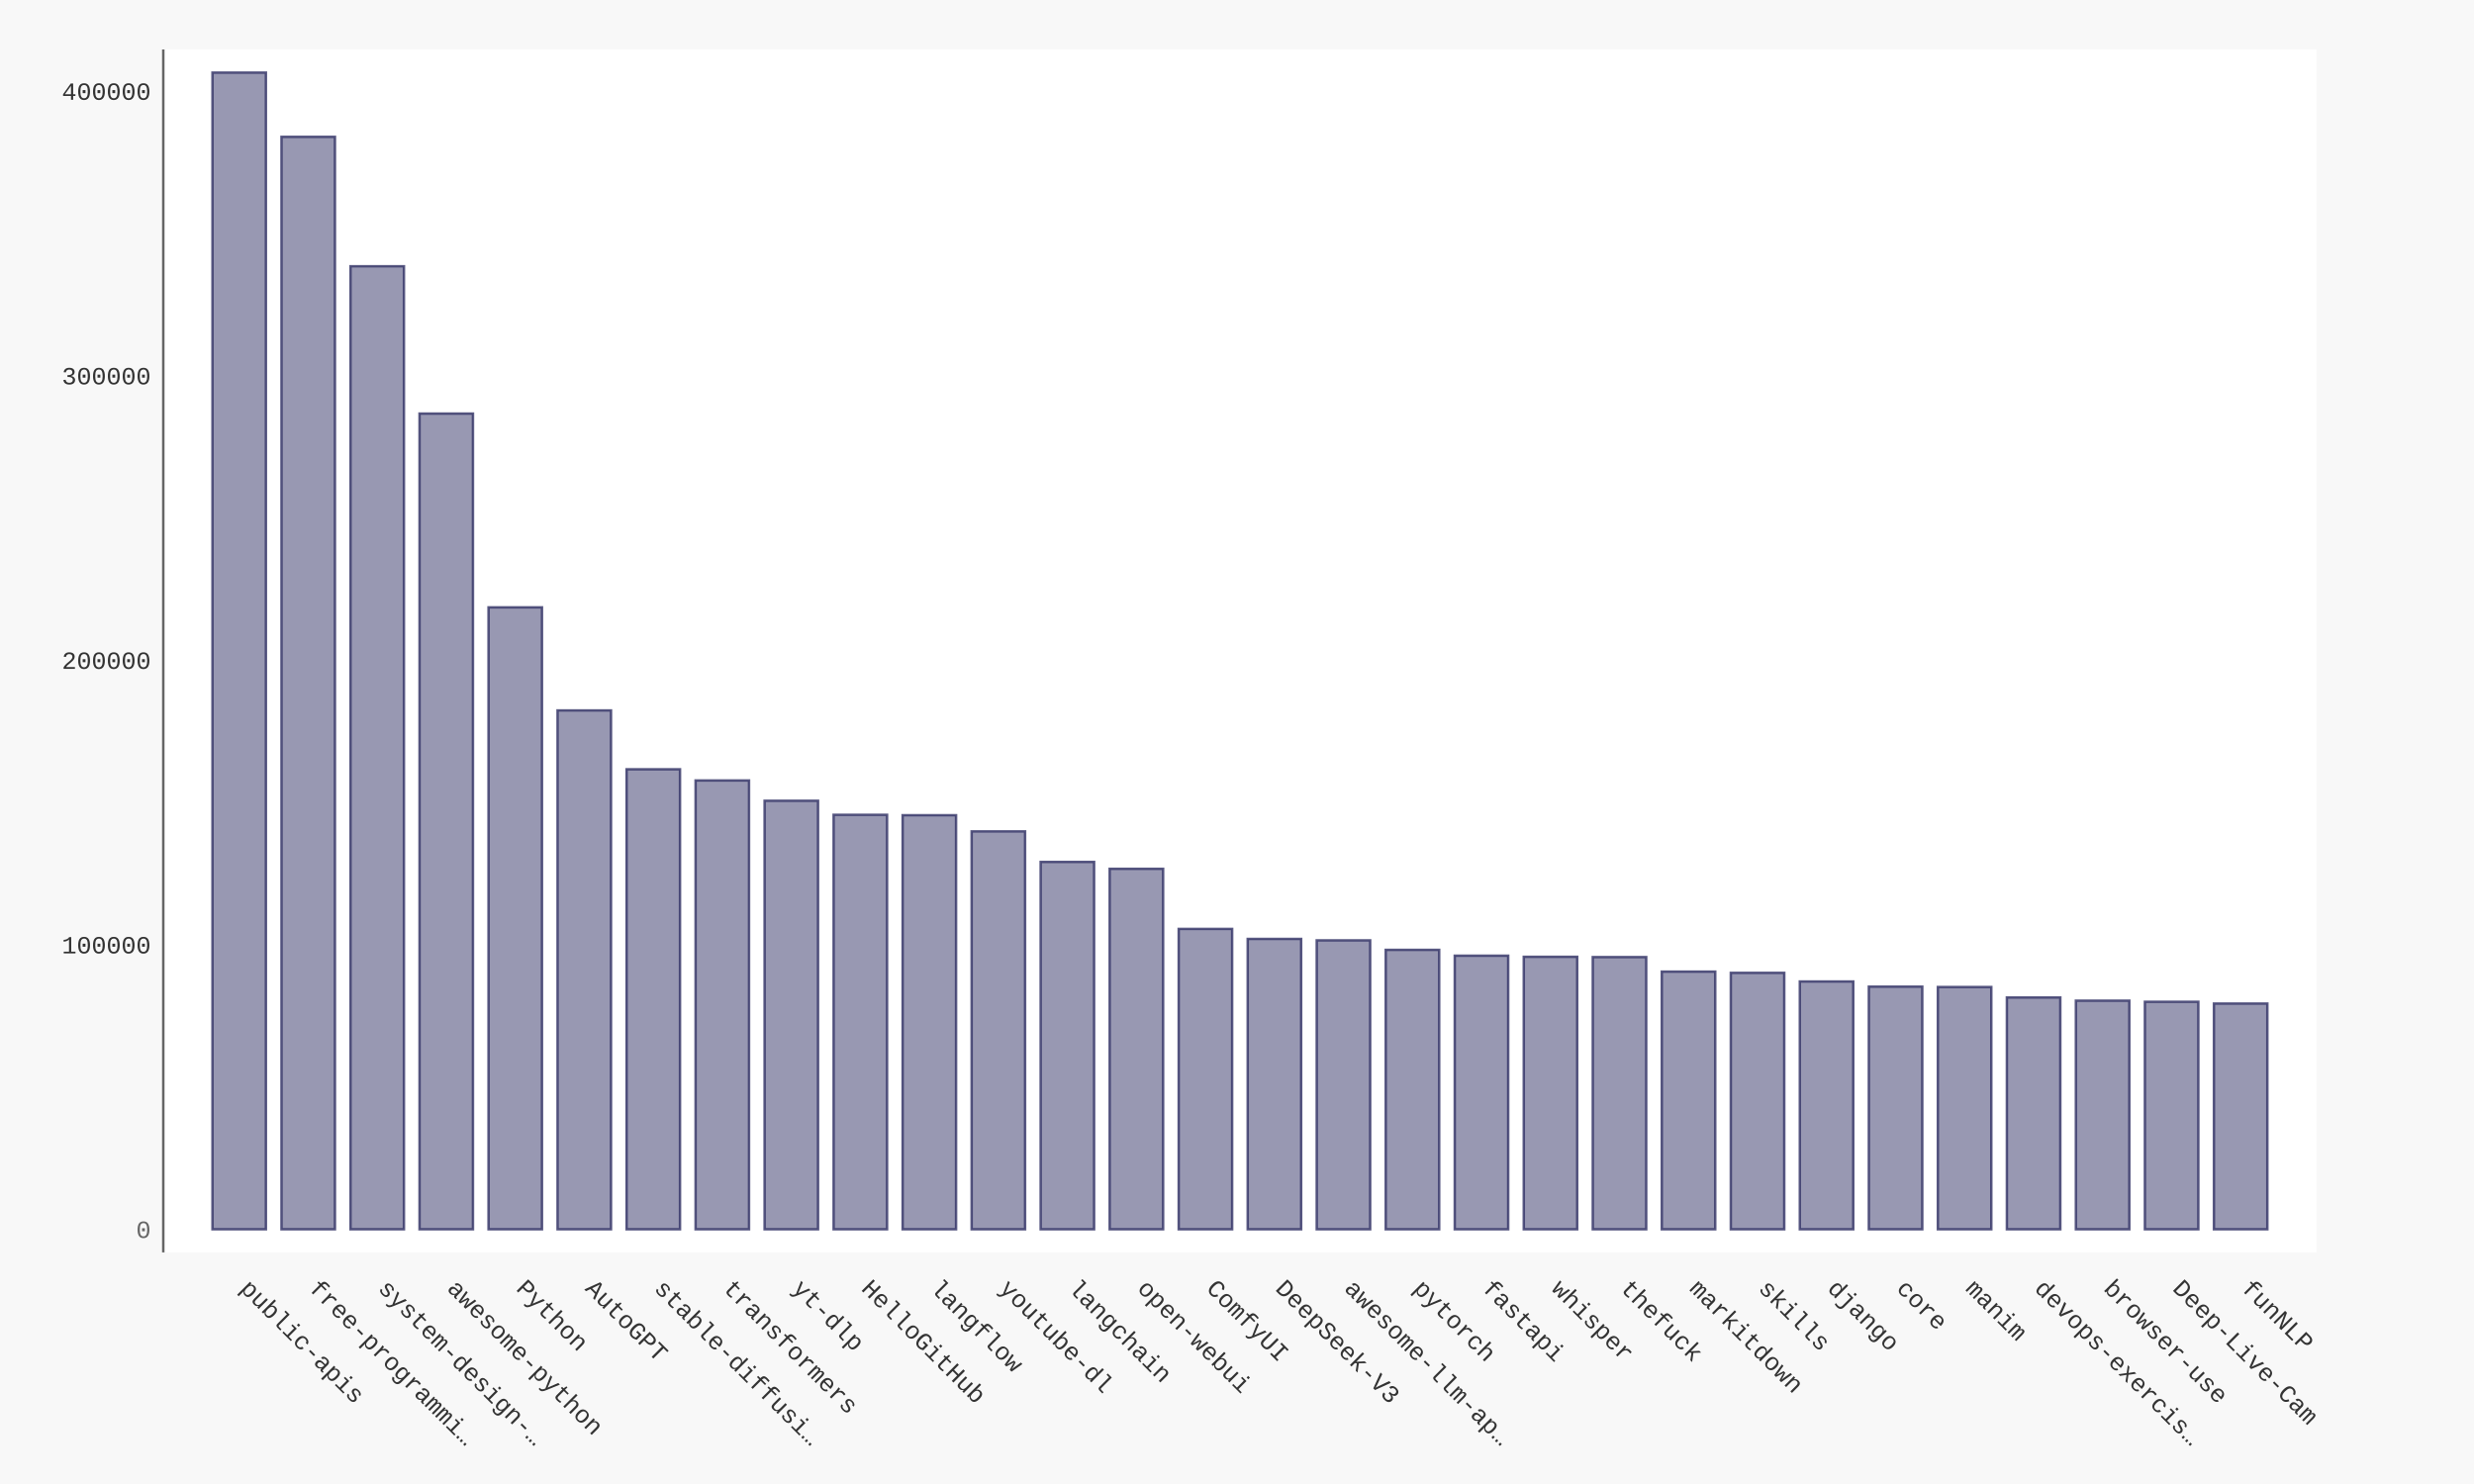
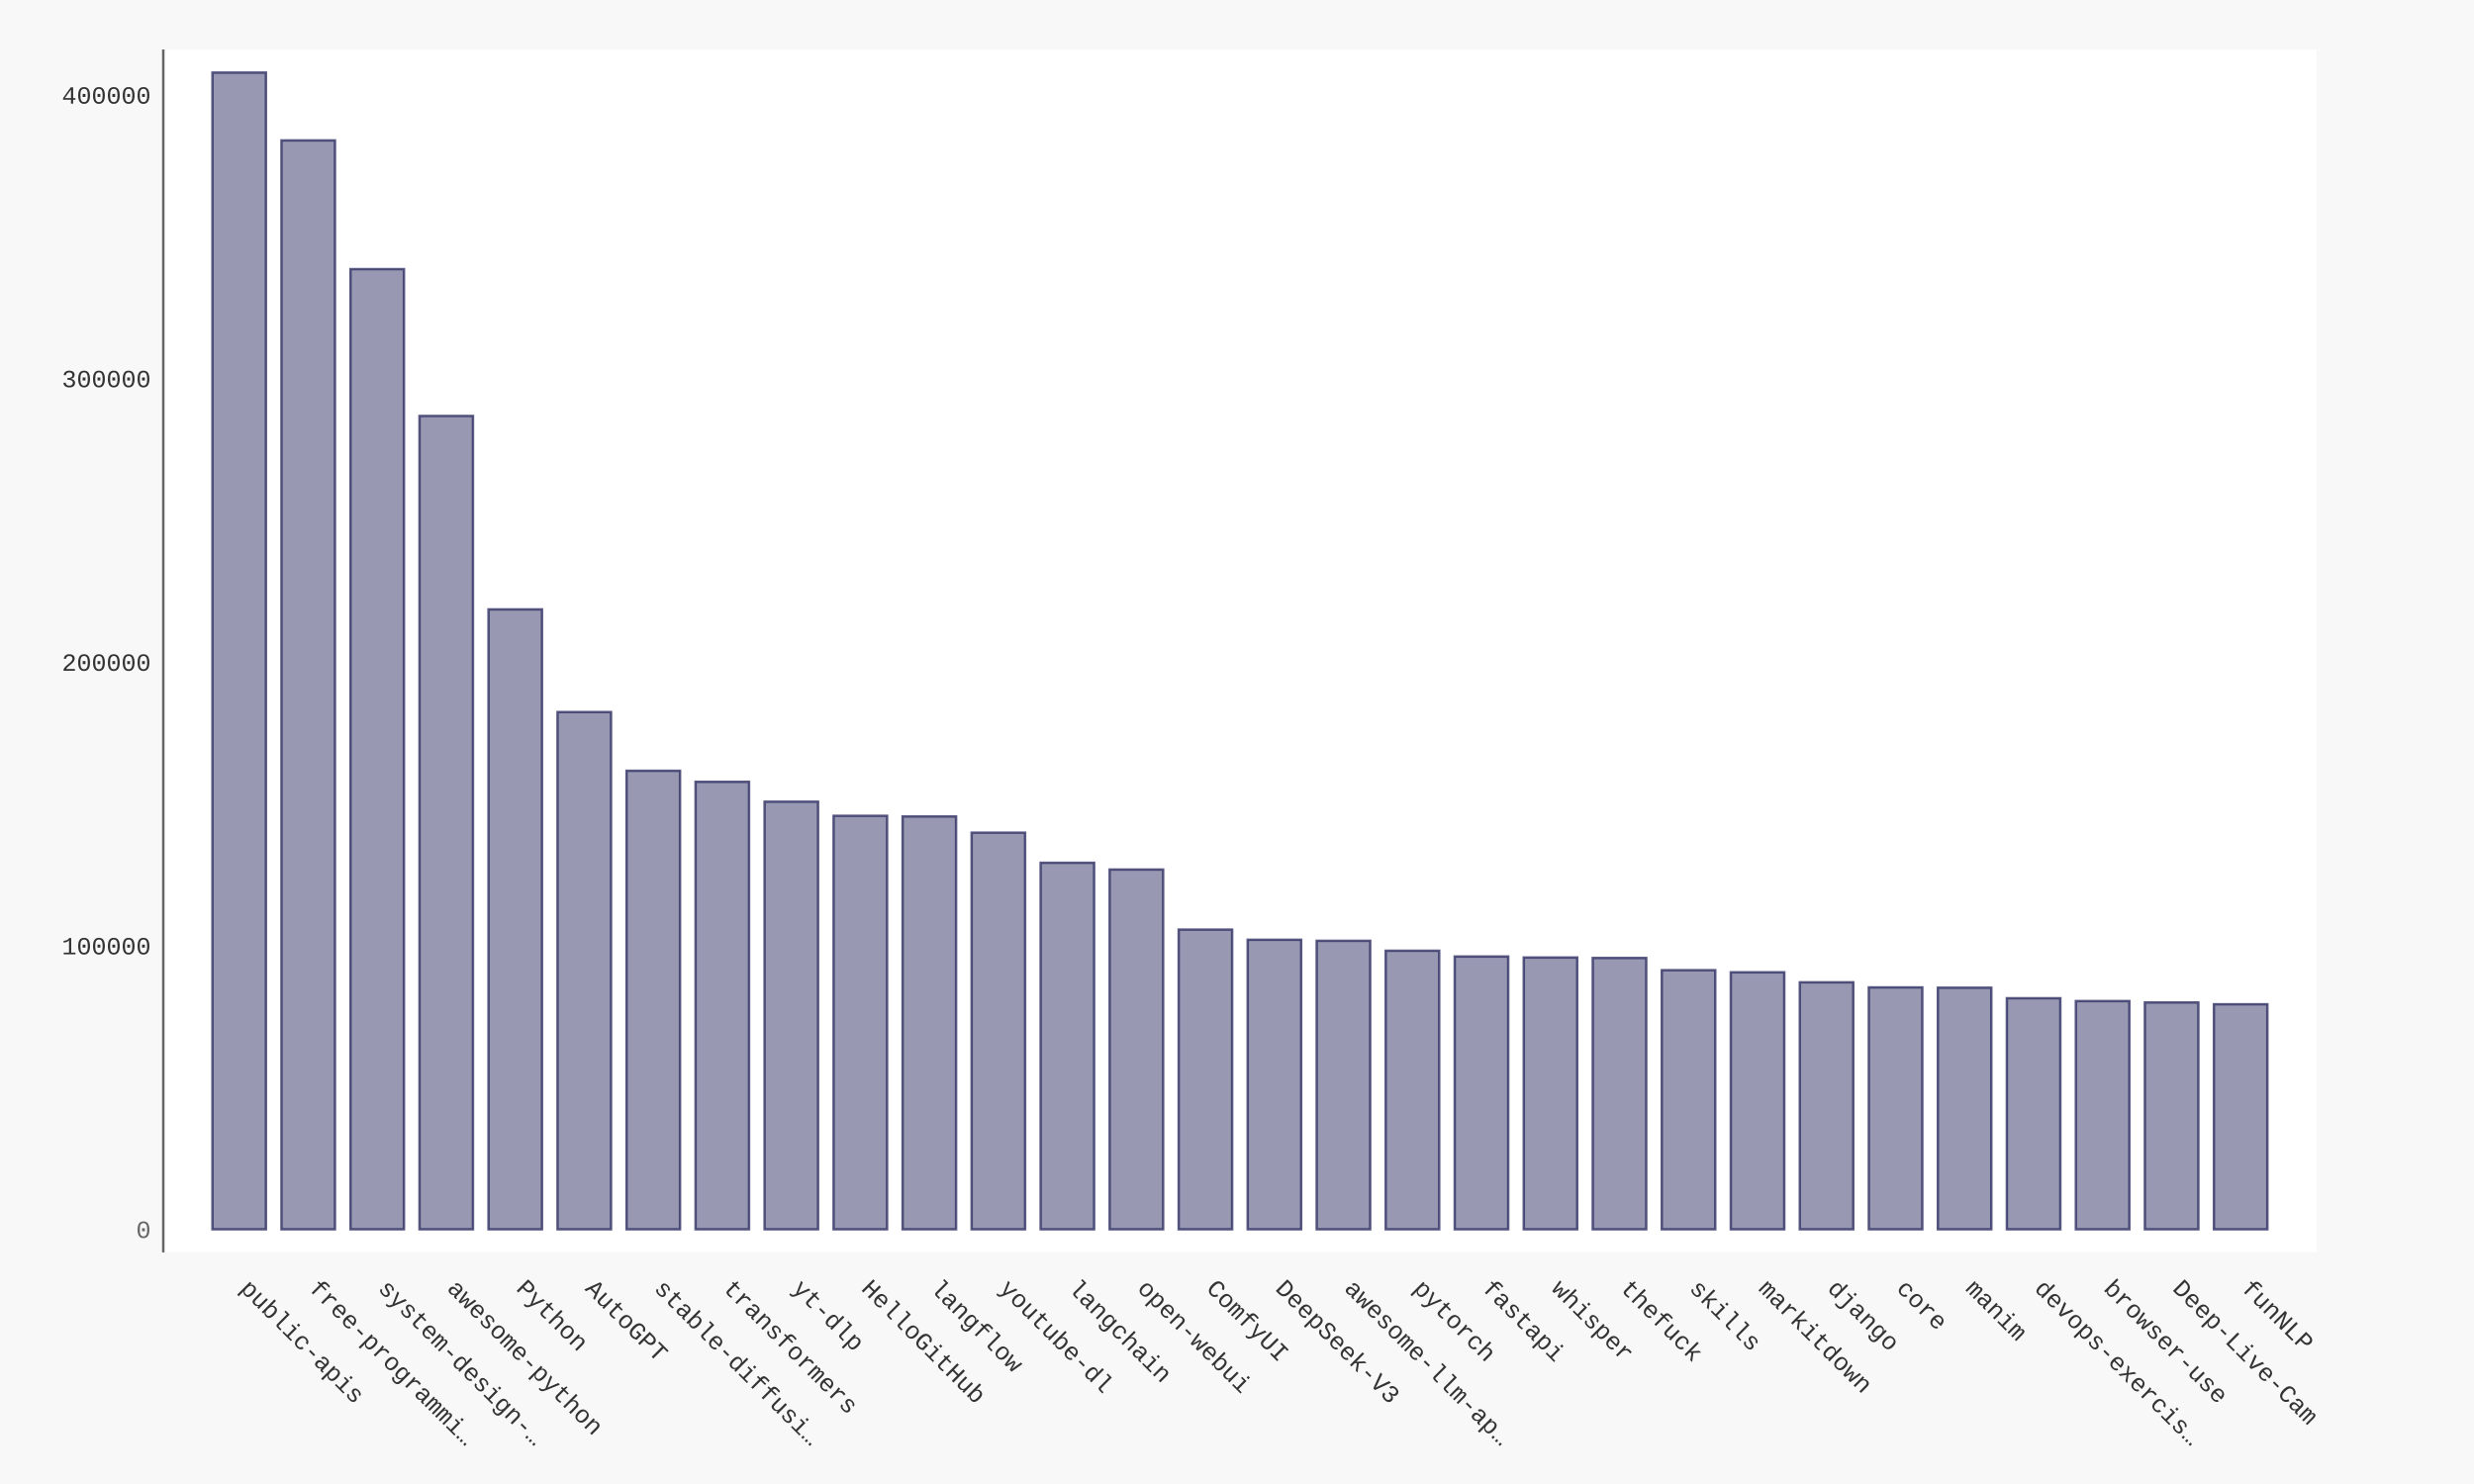
- <svg xmlns="http://www.w3.org/2000/svg" xmlns:xlink="http://www.w3.org/1999/xlink" id="chart-458cb5fb-bf6a-44ff-abe6-5a3aa7eb31a3" class="pygal-chart" viewBox="0 0 1000 600">
+ <svg xmlns="http://www.w3.org/2000/svg" xmlns:xlink="http://www.w3.org/1999/xlink" id="chart-387df68b-56ba-464e-b4e4-73420a3c04f0" class="pygal-chart" viewBox="0 0 1000 600">
  <defs>
-     <style type="text/css">#chart-458cb5fb-bf6a-44ff-abe6-5a3aa7eb31a3{-webkit-user-select:none;-webkit-font-smoothing:antialiased;font-family:Consolas,"Liberation Mono",Menlo,Courier,monospace}#chart-458cb5fb-bf6a-44ff-abe6-5a3aa7eb31a3 .title{font-family:Consolas,"Liberation Mono",Menlo,Courier,monospace;font-size:16px}#chart-458cb5fb-bf6a-44ff-abe6-5a3aa7eb31a3 .legends .legend text{font-family:Consolas,"Liberation Mono",Menlo,Courier,monospace;font-size:14px}#chart-458cb5fb-bf6a-44ff-abe6-5a3aa7eb31a3 .axis text{font-family:Consolas,"Liberation Mono",Menlo,Courier,monospace;font-size:10px}#chart-458cb5fb-bf6a-44ff-abe6-5a3aa7eb31a3 .axis text.major{font-family:Consolas,"Liberation Mono",Menlo,Courier,monospace;font-size:10px}#chart-458cb5fb-bf6a-44ff-abe6-5a3aa7eb31a3 .text-overlay text.value{font-family:Consolas,"Liberation Mono",Menlo,Courier,monospace;font-size:16px}#chart-458cb5fb-bf6a-44ff-abe6-5a3aa7eb31a3 .text-overlay text.label{font-family:Consolas,"Liberation Mono",Menlo,Courier,monospace;font-size:10px}#chart-458cb5fb-bf6a-44ff-abe6-5a3aa7eb31a3 .tooltip{font-family:Consolas,"Liberation Mono",Menlo,Courier,monospace;font-size:14px}#chart-458cb5fb-bf6a-44ff-abe6-5a3aa7eb31a3 text.no_data{font-family:Consolas,"Liberation Mono",Menlo,Courier,monospace;font-size:64px}
- #chart-458cb5fb-bf6a-44ff-abe6-5a3aa7eb31a3{background-color:#f8f8f8}#chart-458cb5fb-bf6a-44ff-abe6-5a3aa7eb31a3 path,#chart-458cb5fb-bf6a-44ff-abe6-5a3aa7eb31a3 line,#chart-458cb5fb-bf6a-44ff-abe6-5a3aa7eb31a3 rect,#chart-458cb5fb-bf6a-44ff-abe6-5a3aa7eb31a3 circle{-webkit-transition:250ms ease-in;-moz-transition:250ms ease-in;transition:250ms ease-in}#chart-458cb5fb-bf6a-44ff-abe6-5a3aa7eb31a3 .graph &gt; .background{fill:#f8f8f8}#chart-458cb5fb-bf6a-44ff-abe6-5a3aa7eb31a3 .plot &gt; .background{fill:#ffffff}#chart-458cb5fb-bf6a-44ff-abe6-5a3aa7eb31a3 .graph{fill:#333}#chart-458cb5fb-bf6a-44ff-abe6-5a3aa7eb31a3 text.no_data{fill:#666}#chart-458cb5fb-bf6a-44ff-abe6-5a3aa7eb31a3 .title{fill:#666}#chart-458cb5fb-bf6a-44ff-abe6-5a3aa7eb31a3 .legends .legend text{fill:#333}#chart-458cb5fb-bf6a-44ff-abe6-5a3aa7eb31a3 .legends .legend:hover text{fill:#666}#chart-458cb5fb-bf6a-44ff-abe6-5a3aa7eb31a3 .axis .line{stroke:#666}#chart-458cb5fb-bf6a-44ff-abe6-5a3aa7eb31a3 .axis .guide.line{stroke:rgba(0,0,0,0.5)}#chart-458cb5fb-bf6a-44ff-abe6-5a3aa7eb31a3 .axis .major.line{stroke:#333}#chart-458cb5fb-bf6a-44ff-abe6-5a3aa7eb31a3 .axis text.major{fill:#666}#chart-458cb5fb-bf6a-44ff-abe6-5a3aa7eb31a3 .axis.y .guides:hover .guide.line,#chart-458cb5fb-bf6a-44ff-abe6-5a3aa7eb31a3 .line-graph .axis.x .guides:hover .guide.line,#chart-458cb5fb-bf6a-44ff-abe6-5a3aa7eb31a3 .stackedline-graph .axis.x .guides:hover .guide.line,#chart-458cb5fb-bf6a-44ff-abe6-5a3aa7eb31a3 .xy-graph .axis.x .guides:hover .guide.line{stroke:#666}#chart-458cb5fb-bf6a-44ff-abe6-5a3aa7eb31a3 .axis .guides:hover text{fill:#666}#chart-458cb5fb-bf6a-44ff-abe6-5a3aa7eb31a3 .reactive{fill-opacity:.5;stroke-opacity:.8;stroke-width:1}#chart-458cb5fb-bf6a-44ff-abe6-5a3aa7eb31a3 .ci{stroke:#333}#chart-458cb5fb-bf6a-44ff-abe6-5a3aa7eb31a3 .reactive.active,#chart-458cb5fb-bf6a-44ff-abe6-5a3aa7eb31a3 .active .reactive{fill-opacity:.9;stroke-opacity:.9;stroke-width:4}#chart-458cb5fb-bf6a-44ff-abe6-5a3aa7eb31a3 .ci .reactive.active{stroke-width:1.5}#chart-458cb5fb-bf6a-44ff-abe6-5a3aa7eb31a3 .series text{fill:#666}#chart-458cb5fb-bf6a-44ff-abe6-5a3aa7eb31a3 .tooltip rect{fill:#ffffff;stroke:#666;-webkit-transition:opacity 250ms ease-in;-moz-transition:opacity 250ms ease-in;transition:opacity 250ms ease-in}#chart-458cb5fb-bf6a-44ff-abe6-5a3aa7eb31a3 .tooltip .label{fill:#333}#chart-458cb5fb-bf6a-44ff-abe6-5a3aa7eb31a3 .tooltip .label{fill:#333}#chart-458cb5fb-bf6a-44ff-abe6-5a3aa7eb31a3 .tooltip .legend{font-size:.8em;fill:rgba(0,0,0,0.5)}#chart-458cb5fb-bf6a-44ff-abe6-5a3aa7eb31a3 .tooltip .x_label{font-size:.6em;fill:#666}#chart-458cb5fb-bf6a-44ff-abe6-5a3aa7eb31a3 .tooltip .xlink{font-size:.5em;text-decoration:underline}#chart-458cb5fb-bf6a-44ff-abe6-5a3aa7eb31a3 .tooltip .value{font-size:1.5em}#chart-458cb5fb-bf6a-44ff-abe6-5a3aa7eb31a3 .bound{font-size:.5em}#chart-458cb5fb-bf6a-44ff-abe6-5a3aa7eb31a3 .max-value{font-size:.75em;fill:rgba(0,0,0,0.5)}#chart-458cb5fb-bf6a-44ff-abe6-5a3aa7eb31a3 .map-element{fill:#ffffff;stroke:rgba(0,0,0,0.5) !important}#chart-458cb5fb-bf6a-44ff-abe6-5a3aa7eb31a3 .map-element .reactive{fill-opacity:inherit;stroke-opacity:inherit}#chart-458cb5fb-bf6a-44ff-abe6-5a3aa7eb31a3 .color-0,#chart-458cb5fb-bf6a-44ff-abe6-5a3aa7eb31a3 .color-0 a:visited{stroke:#333366;fill:#333366}#chart-458cb5fb-bf6a-44ff-abe6-5a3aa7eb31a3 .text-overlay .color-0 text{fill:black}
- #chart-458cb5fb-bf6a-44ff-abe6-5a3aa7eb31a3 text.no_data{text-anchor:middle}#chart-458cb5fb-bf6a-44ff-abe6-5a3aa7eb31a3 .guide.line{fill:none}#chart-458cb5fb-bf6a-44ff-abe6-5a3aa7eb31a3 .centered{text-anchor:middle}#chart-458cb5fb-bf6a-44ff-abe6-5a3aa7eb31a3 .title{text-anchor:middle}#chart-458cb5fb-bf6a-44ff-abe6-5a3aa7eb31a3 .legends .legend text{fill-opacity:1}#chart-458cb5fb-bf6a-44ff-abe6-5a3aa7eb31a3 .axis.x text{text-anchor:middle}#chart-458cb5fb-bf6a-44ff-abe6-5a3aa7eb31a3 .axis.x:not(.web) text[transform]{text-anchor:start}#chart-458cb5fb-bf6a-44ff-abe6-5a3aa7eb31a3 .axis.x:not(.web) text[transform].backwards{text-anchor:end}#chart-458cb5fb-bf6a-44ff-abe6-5a3aa7eb31a3 .axis.y text{text-anchor:end}#chart-458cb5fb-bf6a-44ff-abe6-5a3aa7eb31a3 .axis.y text[transform].backwards{text-anchor:start}#chart-458cb5fb-bf6a-44ff-abe6-5a3aa7eb31a3 .axis.y2 text{text-anchor:start}#chart-458cb5fb-bf6a-44ff-abe6-5a3aa7eb31a3 .axis.y2 text[transform].backwards{text-anchor:end}#chart-458cb5fb-bf6a-44ff-abe6-5a3aa7eb31a3 .axis .guide.line{stroke-dasharray:4,4;stroke:black}#chart-458cb5fb-bf6a-44ff-abe6-5a3aa7eb31a3 .axis .major.guide.line{stroke-dasharray:6,6;stroke:black}#chart-458cb5fb-bf6a-44ff-abe6-5a3aa7eb31a3 .horizontal .axis.y .guide.line,#chart-458cb5fb-bf6a-44ff-abe6-5a3aa7eb31a3 .horizontal .axis.y2 .guide.line,#chart-458cb5fb-bf6a-44ff-abe6-5a3aa7eb31a3 .vertical .axis.x .guide.line{opacity:0}#chart-458cb5fb-bf6a-44ff-abe6-5a3aa7eb31a3 .horizontal .axis.always_show .guide.line,#chart-458cb5fb-bf6a-44ff-abe6-5a3aa7eb31a3 .vertical .axis.always_show .guide.line{opacity:1 !important}#chart-458cb5fb-bf6a-44ff-abe6-5a3aa7eb31a3 .axis.y .guides:hover .guide.line,#chart-458cb5fb-bf6a-44ff-abe6-5a3aa7eb31a3 .axis.y2 .guides:hover .guide.line,#chart-458cb5fb-bf6a-44ff-abe6-5a3aa7eb31a3 .axis.x .guides:hover .guide.line{opacity:1}#chart-458cb5fb-bf6a-44ff-abe6-5a3aa7eb31a3 .axis .guides:hover text{opacity:1}#chart-458cb5fb-bf6a-44ff-abe6-5a3aa7eb31a3 .nofill{fill:none}#chart-458cb5fb-bf6a-44ff-abe6-5a3aa7eb31a3 .subtle-fill{fill-opacity:.2}#chart-458cb5fb-bf6a-44ff-abe6-5a3aa7eb31a3 .dot{stroke-width:1px;fill-opacity:1;stroke-opacity:1}#chart-458cb5fb-bf6a-44ff-abe6-5a3aa7eb31a3 .dot.active{stroke-width:5px}#chart-458cb5fb-bf6a-44ff-abe6-5a3aa7eb31a3 .dot.negative{fill:transparent}#chart-458cb5fb-bf6a-44ff-abe6-5a3aa7eb31a3 text,#chart-458cb5fb-bf6a-44ff-abe6-5a3aa7eb31a3 tspan{stroke:none !important}#chart-458cb5fb-bf6a-44ff-abe6-5a3aa7eb31a3 .series text.active{opacity:1}#chart-458cb5fb-bf6a-44ff-abe6-5a3aa7eb31a3 .tooltip rect{fill-opacity:.95;stroke-width:.5}#chart-458cb5fb-bf6a-44ff-abe6-5a3aa7eb31a3 .tooltip text{fill-opacity:1}#chart-458cb5fb-bf6a-44ff-abe6-5a3aa7eb31a3 .showable{visibility:hidden}#chart-458cb5fb-bf6a-44ff-abe6-5a3aa7eb31a3 .showable.shown{visibility:visible}#chart-458cb5fb-bf6a-44ff-abe6-5a3aa7eb31a3 .gauge-background{fill:rgba(229,229,229,1);stroke:none}#chart-458cb5fb-bf6a-44ff-abe6-5a3aa7eb31a3 .bg-lines{stroke:#f8f8f8;stroke-width:2px}</style>
+     <style type="text/css">#chart-387df68b-56ba-464e-b4e4-73420a3c04f0{-webkit-user-select:none;-webkit-font-smoothing:antialiased;font-family:Consolas,"Liberation Mono",Menlo,Courier,monospace}#chart-387df68b-56ba-464e-b4e4-73420a3c04f0 .title{font-family:Consolas,"Liberation Mono",Menlo,Courier,monospace;font-size:16px}#chart-387df68b-56ba-464e-b4e4-73420a3c04f0 .legends .legend text{font-family:Consolas,"Liberation Mono",Menlo,Courier,monospace;font-size:14px}#chart-387df68b-56ba-464e-b4e4-73420a3c04f0 .axis text{font-family:Consolas,"Liberation Mono",Menlo,Courier,monospace;font-size:10px}#chart-387df68b-56ba-464e-b4e4-73420a3c04f0 .axis text.major{font-family:Consolas,"Liberation Mono",Menlo,Courier,monospace;font-size:10px}#chart-387df68b-56ba-464e-b4e4-73420a3c04f0 .text-overlay text.value{font-family:Consolas,"Liberation Mono",Menlo,Courier,monospace;font-size:16px}#chart-387df68b-56ba-464e-b4e4-73420a3c04f0 .text-overlay text.label{font-family:Consolas,"Liberation Mono",Menlo,Courier,monospace;font-size:10px}#chart-387df68b-56ba-464e-b4e4-73420a3c04f0 .tooltip{font-family:Consolas,"Liberation Mono",Menlo,Courier,monospace;font-size:14px}#chart-387df68b-56ba-464e-b4e4-73420a3c04f0 text.no_data{font-family:Consolas,"Liberation Mono",Menlo,Courier,monospace;font-size:64px}
+ #chart-387df68b-56ba-464e-b4e4-73420a3c04f0{background-color:#f8f8f8}#chart-387df68b-56ba-464e-b4e4-73420a3c04f0 path,#chart-387df68b-56ba-464e-b4e4-73420a3c04f0 line,#chart-387df68b-56ba-464e-b4e4-73420a3c04f0 rect,#chart-387df68b-56ba-464e-b4e4-73420a3c04f0 circle{-webkit-transition:250ms ease-in;-moz-transition:250ms ease-in;transition:250ms ease-in}#chart-387df68b-56ba-464e-b4e4-73420a3c04f0 .graph &gt; .background{fill:#f8f8f8}#chart-387df68b-56ba-464e-b4e4-73420a3c04f0 .plot &gt; .background{fill:#ffffff}#chart-387df68b-56ba-464e-b4e4-73420a3c04f0 .graph{fill:#333}#chart-387df68b-56ba-464e-b4e4-73420a3c04f0 text.no_data{fill:#666}#chart-387df68b-56ba-464e-b4e4-73420a3c04f0 .title{fill:#666}#chart-387df68b-56ba-464e-b4e4-73420a3c04f0 .legends .legend text{fill:#333}#chart-387df68b-56ba-464e-b4e4-73420a3c04f0 .legends .legend:hover text{fill:#666}#chart-387df68b-56ba-464e-b4e4-73420a3c04f0 .axis .line{stroke:#666}#chart-387df68b-56ba-464e-b4e4-73420a3c04f0 .axis .guide.line{stroke:rgba(0,0,0,0.5)}#chart-387df68b-56ba-464e-b4e4-73420a3c04f0 .axis .major.line{stroke:#333}#chart-387df68b-56ba-464e-b4e4-73420a3c04f0 .axis text.major{fill:#666}#chart-387df68b-56ba-464e-b4e4-73420a3c04f0 .axis.y .guides:hover .guide.line,#chart-387df68b-56ba-464e-b4e4-73420a3c04f0 .line-graph .axis.x .guides:hover .guide.line,#chart-387df68b-56ba-464e-b4e4-73420a3c04f0 .stackedline-graph .axis.x .guides:hover .guide.line,#chart-387df68b-56ba-464e-b4e4-73420a3c04f0 .xy-graph .axis.x .guides:hover .guide.line{stroke:#666}#chart-387df68b-56ba-464e-b4e4-73420a3c04f0 .axis .guides:hover text{fill:#666}#chart-387df68b-56ba-464e-b4e4-73420a3c04f0 .reactive{fill-opacity:.5;stroke-opacity:.8;stroke-width:1}#chart-387df68b-56ba-464e-b4e4-73420a3c04f0 .ci{stroke:#333}#chart-387df68b-56ba-464e-b4e4-73420a3c04f0 .reactive.active,#chart-387df68b-56ba-464e-b4e4-73420a3c04f0 .active .reactive{fill-opacity:.9;stroke-opacity:.9;stroke-width:4}#chart-387df68b-56ba-464e-b4e4-73420a3c04f0 .ci .reactive.active{stroke-width:1.5}#chart-387df68b-56ba-464e-b4e4-73420a3c04f0 .series text{fill:#666}#chart-387df68b-56ba-464e-b4e4-73420a3c04f0 .tooltip rect{fill:#ffffff;stroke:#666;-webkit-transition:opacity 250ms ease-in;-moz-transition:opacity 250ms ease-in;transition:opacity 250ms ease-in}#chart-387df68b-56ba-464e-b4e4-73420a3c04f0 .tooltip .label{fill:#333}#chart-387df68b-56ba-464e-b4e4-73420a3c04f0 .tooltip .label{fill:#333}#chart-387df68b-56ba-464e-b4e4-73420a3c04f0 .tooltip .legend{font-size:.8em;fill:rgba(0,0,0,0.5)}#chart-387df68b-56ba-464e-b4e4-73420a3c04f0 .tooltip .x_label{font-size:.6em;fill:#666}#chart-387df68b-56ba-464e-b4e4-73420a3c04f0 .tooltip .xlink{font-size:.5em;text-decoration:underline}#chart-387df68b-56ba-464e-b4e4-73420a3c04f0 .tooltip .value{font-size:1.5em}#chart-387df68b-56ba-464e-b4e4-73420a3c04f0 .bound{font-size:.5em}#chart-387df68b-56ba-464e-b4e4-73420a3c04f0 .max-value{font-size:.75em;fill:rgba(0,0,0,0.5)}#chart-387df68b-56ba-464e-b4e4-73420a3c04f0 .map-element{fill:#ffffff;stroke:rgba(0,0,0,0.5) !important}#chart-387df68b-56ba-464e-b4e4-73420a3c04f0 .map-element .reactive{fill-opacity:inherit;stroke-opacity:inherit}#chart-387df68b-56ba-464e-b4e4-73420a3c04f0 .color-0,#chart-387df68b-56ba-464e-b4e4-73420a3c04f0 .color-0 a:visited{stroke:#333366;fill:#333366}#chart-387df68b-56ba-464e-b4e4-73420a3c04f0 .text-overlay .color-0 text{fill:black}
+ #chart-387df68b-56ba-464e-b4e4-73420a3c04f0 text.no_data{text-anchor:middle}#chart-387df68b-56ba-464e-b4e4-73420a3c04f0 .guide.line{fill:none}#chart-387df68b-56ba-464e-b4e4-73420a3c04f0 .centered{text-anchor:middle}#chart-387df68b-56ba-464e-b4e4-73420a3c04f0 .title{text-anchor:middle}#chart-387df68b-56ba-464e-b4e4-73420a3c04f0 .legends .legend text{fill-opacity:1}#chart-387df68b-56ba-464e-b4e4-73420a3c04f0 .axis.x text{text-anchor:middle}#chart-387df68b-56ba-464e-b4e4-73420a3c04f0 .axis.x:not(.web) text[transform]{text-anchor:start}#chart-387df68b-56ba-464e-b4e4-73420a3c04f0 .axis.x:not(.web) text[transform].backwards{text-anchor:end}#chart-387df68b-56ba-464e-b4e4-73420a3c04f0 .axis.y text{text-anchor:end}#chart-387df68b-56ba-464e-b4e4-73420a3c04f0 .axis.y text[transform].backwards{text-anchor:start}#chart-387df68b-56ba-464e-b4e4-73420a3c04f0 .axis.y2 text{text-anchor:start}#chart-387df68b-56ba-464e-b4e4-73420a3c04f0 .axis.y2 text[transform].backwards{text-anchor:end}#chart-387df68b-56ba-464e-b4e4-73420a3c04f0 .axis .guide.line{stroke-dasharray:4,4;stroke:black}#chart-387df68b-56ba-464e-b4e4-73420a3c04f0 .axis .major.guide.line{stroke-dasharray:6,6;stroke:black}#chart-387df68b-56ba-464e-b4e4-73420a3c04f0 .horizontal .axis.y .guide.line,#chart-387df68b-56ba-464e-b4e4-73420a3c04f0 .horizontal .axis.y2 .guide.line,#chart-387df68b-56ba-464e-b4e4-73420a3c04f0 .vertical .axis.x .guide.line{opacity:0}#chart-387df68b-56ba-464e-b4e4-73420a3c04f0 .horizontal .axis.always_show .guide.line,#chart-387df68b-56ba-464e-b4e4-73420a3c04f0 .vertical .axis.always_show .guide.line{opacity:1 !important}#chart-387df68b-56ba-464e-b4e4-73420a3c04f0 .axis.y .guides:hover .guide.line,#chart-387df68b-56ba-464e-b4e4-73420a3c04f0 .axis.y2 .guides:hover .guide.line,#chart-387df68b-56ba-464e-b4e4-73420a3c04f0 .axis.x .guides:hover .guide.line{opacity:1}#chart-387df68b-56ba-464e-b4e4-73420a3c04f0 .axis .guides:hover text{opacity:1}#chart-387df68b-56ba-464e-b4e4-73420a3c04f0 .nofill{fill:none}#chart-387df68b-56ba-464e-b4e4-73420a3c04f0 .subtle-fill{fill-opacity:.2}#chart-387df68b-56ba-464e-b4e4-73420a3c04f0 .dot{stroke-width:1px;fill-opacity:1;stroke-opacity:1}#chart-387df68b-56ba-464e-b4e4-73420a3c04f0 .dot.active{stroke-width:5px}#chart-387df68b-56ba-464e-b4e4-73420a3c04f0 .dot.negative{fill:transparent}#chart-387df68b-56ba-464e-b4e4-73420a3c04f0 text,#chart-387df68b-56ba-464e-b4e4-73420a3c04f0 tspan{stroke:none !important}#chart-387df68b-56ba-464e-b4e4-73420a3c04f0 .series text.active{opacity:1}#chart-387df68b-56ba-464e-b4e4-73420a3c04f0 .tooltip rect{fill-opacity:.95;stroke-width:.5}#chart-387df68b-56ba-464e-b4e4-73420a3c04f0 .tooltip text{fill-opacity:1}#chart-387df68b-56ba-464e-b4e4-73420a3c04f0 .showable{visibility:hidden}#chart-387df68b-56ba-464e-b4e4-73420a3c04f0 .showable.shown{visibility:visible}#chart-387df68b-56ba-464e-b4e4-73420a3c04f0 .gauge-background{fill:rgba(229,229,229,1);stroke:none}#chart-387df68b-56ba-464e-b4e4-73420a3c04f0 .bg-lines{stroke:#f8f8f8;stroke-width:2px}</style>
  </defs>
  <g class="graph bar-graph vertical">
    <rect x="0" y="0" width="1000" height="600" class="background" />
    <g transform="translate(66, 20)" class="plot">
      <rect x="0" y="0" width="870.36" height="486.36" class="background" />
      <g class="axis y">
        <g class="guides">
          <text x="-5" y="480.507" class="major">0</text>
        </g>
        <g class="guides">
-           <text x="-5" y="365.468" class="">100000</text>
-         </g>
-         <g class="guides">
-           <text x="-5" y="250.429" class="">200000</text>
-         </g>
-         <g class="guides">
-           <text x="-5" y="135.39" class="">300000</text>
-         </g>
-         <g class="guides">
-           <text x="-5" y="20.351" class="">400000</text>
+           <text x="-5" y="365.854" class="">100000</text>
+         </g>
+         <g class="guides">
+           <text x="-5" y="251.202" class="">200000</text>
+         </g>
+         <g class="guides">
+           <text x="-5" y="136.549" class="">300000</text>
+         </g>
+         <g class="guides">
+           <text x="-5" y="21.896" class="">400000</text>
        </g>
      </g>
      <g class="axis x">
        <path d="M0 0 v486.36" class="line" />
        <g class="guides">
          <path d="M30.686 0 v486.36" class="guide line" />
          <text x="30.686" y="501.36" class="" transform="rotate(45 30.68578 501.3604)">public-apis</text>
        </g>
        <g class="guides">
          <path d="M58.582 0 v486.36" class="guide line" />
          <text x="58.582" y="501.36" class="" transform="rotate(45 58.58195 501.3604)">free-programmi…</text>
        </g>
        <g class="guides">
          <path d="M86.478 0 v486.36" class="guide line" />
          <text x="86.478" y="501.36" class="" transform="rotate(45 86.47812 501.3604)">system-design-…</text>
        </g>
        <g class="guides">
          <path d="M114.374 0 v486.36" class="guide line" />
          <text x="114.374" y="501.36" class="" transform="rotate(45 114.3743 501.3604)">awesome-python</text>
        </g>
        <g class="guides">
          <path d="M142.27 0 v486.36" class="guide line" />
          <text x="142.27" y="501.36" class="" transform="rotate(45 142.2704 501.3604)">Python</text>
        </g>
        <g class="guides">
          <path d="M170.167 0 v486.36" class="guide line" />
          <text x="170.167" y="501.36" class="" transform="rotate(45 170.1666 501.3604)">AutoGPT</text>
        </g>
        <g class="guides">
          <path d="M198.063 0 v486.36" class="guide line" />
          <text x="198.063" y="501.36" class="" transform="rotate(45 198.0628 501.3604)">stable-diffusi…</text>
        </g>
        <g class="guides">
          <path d="M225.959 0 v486.36" class="guide line" />
          <text x="225.959" y="501.36" class="" transform="rotate(45 225.9589 501.3604)">transformers</text>
        </g>
        <g class="guides">
          <path d="M253.855 0 v486.36" class="guide line" />
          <text x="253.855" y="501.36" class="" transform="rotate(45 253.8551 501.3604)">yt-dlp</text>
        </g>
        <g class="guides">
          <path d="M281.751 0 v486.36" class="guide line" />
          <text x="281.751" y="501.36" class="" transform="rotate(45 281.7513 501.3604)">HelloGitHub</text>
        </g>
        <g class="guides">
          <path d="M309.647 0 v486.36" class="guide line" />
          <text x="309.647" y="501.36" class="" transform="rotate(45 309.6474 501.3604)">langflow</text>
        </g>
        <g class="guides">
          <path d="M337.544 0 v486.36" class="guide line" />
          <text x="337.544" y="501.36" class="" transform="rotate(45 337.5436 501.3604)">youtube-dl</text>
        </g>
        <g class="guides">
          <path d="M365.44 0 v486.36" class="guide line" />
          <text x="365.44" y="501.36" class="" transform="rotate(45 365.4398 501.3604)">langchain</text>
        </g>
        <g class="guides">
          <path d="M393.336 0 v486.36" class="guide line" />
          <text x="393.336" y="501.36" class="" transform="rotate(45 393.3359 501.3604)">open-webui</text>
        </g>
        <g class="guides">
          <path d="M421.232 0 v486.36" class="guide line" />
          <text x="421.232" y="501.36" class="" transform="rotate(45 421.2321 501.3604)">ComfyUI</text>
        </g>
        <g class="guides">
          <path d="M449.128 0 v486.36" class="guide line" />
          <text x="449.128" y="501.36" class="" transform="rotate(45 449.1283 501.3604)">DeepSeek-V3</text>
        </g>
        <g class="guides">
          <path d="M477.024 0 v486.36" class="guide line" />
          <text x="477.024" y="501.36" class="" transform="rotate(45 477.0244 501.3604)">awesome-llm-ap…</text>
        </g>
        <g class="guides">
          <path d="M504.921 0 v486.36" class="guide line" />
          <text x="504.921" y="501.36" class="" transform="rotate(45 504.9206 501.3604)">pytorch</text>
        </g>
        <g class="guides">
          <path d="M532.817 0 v486.36" class="guide line" />
          <text x="532.817" y="501.36" class="" transform="rotate(45 532.8168 501.3604)">fastapi</text>
        </g>
        <g class="guides">
          <path d="M560.713 0 v486.36" class="guide line" />
          <text x="560.713" y="501.36" class="" transform="rotate(45 560.7129 501.3604)">whisper</text>
        </g>
        <g class="guides">
          <path d="M588.609 0 v486.36" class="guide line" />
          <text x="588.609" y="501.36" class="" transform="rotate(45 588.6091 501.3604)">thefuck</text>
        </g>
        <g class="guides">
          <path d="M616.505 0 v486.36" class="guide line" />
-           <text x="616.505" y="501.36" class="" transform="rotate(45 616.5053 501.3604)">markitdown</text>
+           <text x="616.505" y="501.36" class="" transform="rotate(45 616.5053 501.3604)">skills</text>
        </g>
        <g class="guides">
          <path d="M644.401 0 v486.36" class="guide line" />
-           <text x="644.401" y="501.36" class="" transform="rotate(45 644.4014 501.3604)">skills</text>
+           <text x="644.401" y="501.36" class="" transform="rotate(45 644.4014 501.3604)">markitdown</text>
        </g>
        <g class="guides">
          <path d="M672.298 0 v486.36" class="guide line" />
          <text x="672.298" y="501.36" class="" transform="rotate(45 672.2976 501.3604)">django</text>
        </g>
        <g class="guides">
          <path d="M700.194 0 v486.36" class="guide line" />
          <text x="700.194" y="501.36" class="" transform="rotate(45 700.1938 501.3604)">core</text>
        </g>
        <g class="guides">
          <path d="M728.09 0 v486.36" class="guide line" />
          <text x="728.09" y="501.36" class="" transform="rotate(45 728.0899 501.3604)">manim</text>
        </g>
        <g class="guides">
          <path d="M755.986 0 v486.36" class="guide line" />
          <text x="755.986" y="501.36" class="" transform="rotate(45 755.9861 501.3604)">devops-exercis…</text>
        </g>
        <g class="guides">
          <path d="M783.882 0 v486.36" class="guide line" />
          <text x="783.882" y="501.36" class="" transform="rotate(45 783.8823 501.3604)">browser-use</text>
        </g>
        <g class="guides">
          <path d="M811.778 0 v486.36" class="guide line" />
          <text x="811.778" y="501.36" class="" transform="rotate(45 811.7784 501.3604)">Deep-Live-Cam</text>
        </g>
        <g class="guides">
          <path d="M839.675 0 v486.36" class="guide line" />
          <text x="839.675" y="501.36" class="" transform="rotate(45 839.6746 501.3604)">funNLP</text>
        </g>
      </g>
      <g class="series serie-0 color-0">
        <g class="bars">
          <g class="bar">
            <a target="_blank" xlink:href="https://github.com/public-apis/public-apis">
              <rect x="19.884" y="9.353" rx="0" ry="0" width="21.603" height="467.654" class="rect reactive tooltip-trigger" />
            </a>
          </g>
          <g class="bar">
            <a target="_blank" xlink:href="https://github.com/EbookFoundation/free-programming-books">
-               <rect x="47.781" y="35.328" rx="0" ry="0" width="21.603" height="441.68" class="rect reactive tooltip-trigger" />
+               <rect x="47.781" y="36.777" rx="0" ry="0" width="21.603" height="440.23" class="rect reactive tooltip-trigger" />
            </a>
          </g>
          <g class="bar">
            <a target="_blank" xlink:href="https://github.com/donnemartin/system-design-primer">
-               <rect x="75.677" y="87.649" rx="0" ry="0" width="21.603" height="389.359" class="rect reactive tooltip-trigger" />
+               <rect x="75.677" y="88.811" rx="0" ry="0" width="21.603" height="388.196" class="rect reactive tooltip-trigger" />
            </a>
          </g>
          <g class="bar">
            <a target="_blank" xlink:href="https://github.com/vinta/awesome-python">
-               <rect x="103.573" y="147.212" rx="0" ry="0" width="21.603" height="329.795" class="rect reactive tooltip-trigger" />
+               <rect x="103.573" y="148.186" rx="0" ry="0" width="21.603" height="328.821" class="rect reactive tooltip-trigger" />
            </a>
          </g>
          <g class="bar">
            <a target="_blank" xlink:href="https://github.com/TheAlgorithms/Python">
-               <rect x="131.469" y="225.554" rx="0" ry="0" width="21.603" height="251.453" class="rect reactive tooltip-trigger" />
+               <rect x="131.469" y="226.388" rx="0" ry="0" width="21.603" height="250.62" class="rect reactive tooltip-trigger" />
            </a>
          </g>
          <g class="bar">
            <a target="_blank" xlink:href="https://github.com/Significant-Gravitas/AutoGPT">
-               <rect x="159.365" y="267.23" rx="0" ry="0" width="21.603" height="209.777" class="rect reactive tooltip-trigger" />
+               <rect x="159.365" y="267.898" rx="0" ry="0" width="21.603" height="209.11" class="rect reactive tooltip-trigger" />
            </a>
          </g>
          <g class="bar">
            <a target="_blank" xlink:href="https://github.com/AUTOMATIC1111/stable-diffusion-webui">
-               <rect x="187.261" y="291.03" rx="0" ry="0" width="21.603" height="185.978" class="rect reactive tooltip-trigger" />
+               <rect x="187.261" y="291.637" rx="0" ry="0" width="21.603" height="185.371" class="rect reactive tooltip-trigger" />
            </a>
          </g>
          <g class="bar">
            <a target="_blank" xlink:href="https://github.com/huggingface/transformers">
-               <rect x="215.158" y="295.552" rx="0" ry="0" width="21.603" height="181.456" class="rect reactive tooltip-trigger" />
+               <rect x="215.158" y="296.108" rx="0" ry="0" width="21.603" height="180.899" class="rect reactive tooltip-trigger" />
            </a>
          </g>
          <g class="bar">
            <a target="_blank" xlink:href="https://github.com/yt-dlp/yt-dlp">
-               <rect x="243.054" y="303.76" rx="0" ry="0" width="21.603" height="173.248" class="rect reactive tooltip-trigger" />
+               <rect x="243.054" y="304.146" rx="0" ry="0" width="21.603" height="172.861" class="rect reactive tooltip-trigger" />
            </a>
          </g>
          <g class="bar">
            <a target="_blank" xlink:href="https://github.com/521xueweihan/HelloGitHub">
-               <rect x="270.95" y="309.433" rx="0" ry="0" width="21.603" height="167.574" class="rect reactive tooltip-trigger" />
+               <rect x="270.95" y="309.848" rx="0" ry="0" width="21.603" height="167.159" class="rect reactive tooltip-trigger" />
            </a>
          </g>
          <g class="bar">
            <a target="_blank" xlink:href="https://github.com/langflow-ai/langflow">
-               <rect x="298.846" y="309.599" rx="0" ry="0" width="21.603" height="167.408" class="rect reactive tooltip-trigger" />
+               <rect x="298.846" y="310.115" rx="0" ry="0" width="21.603" height="166.892" class="rect reactive tooltip-trigger" />
            </a>
          </g>
          <g class="bar">
            <a target="_blank" xlink:href="https://github.com/ytdl-org/youtube-dl">
-               <rect x="326.742" y="316.136" rx="0" ry="0" width="21.603" height="160.872" class="rect reactive tooltip-trigger" />
+               <rect x="326.742" y="316.665" rx="0" ry="0" width="21.603" height="160.342" class="rect reactive tooltip-trigger" />
            </a>
          </g>
          <g class="bar">
            <a target="_blank" xlink:href="https://github.com/langchain-ai/langchain">
-               <rect x="354.638" y="328.484" rx="0" ry="0" width="21.603" height="148.523" class="rect reactive tooltip-trigger" />
+               <rect x="354.638" y="328.835" rx="0" ry="0" width="21.603" height="148.173" class="rect reactive tooltip-trigger" />
            </a>
          </g>
          <g class="bar">
            <a target="_blank" xlink:href="https://github.com/open-webui/open-webui">
-               <rect x="382.535" y="331.271" rx="0" ry="0" width="21.603" height="145.736" class="rect reactive tooltip-trigger" />
+               <rect x="382.535" y="331.569" rx="0" ry="0" width="21.603" height="145.438" class="rect reactive tooltip-trigger" />
            </a>
          </g>
          <g class="bar">
            <a target="_blank" xlink:href="https://github.com/Comfy-Org/ComfyUI">
-               <rect x="410.431" y="355.568" rx="0" ry="0" width="21.603" height="121.44" class="rect reactive tooltip-trigger" />
+               <rect x="410.431" y="355.852" rx="0" ry="0" width="21.603" height="121.155" class="rect reactive tooltip-trigger" />
            </a>
          </g>
          <g class="bar">
            <a target="_blank" xlink:href="https://github.com/deepseek-ai/DeepSeek-V3">
-               <rect x="438.327" y="359.616" rx="0" ry="0" width="21.603" height="117.392" class="rect reactive tooltip-trigger" />
+               <rect x="438.327" y="359.966" rx="0" ry="0" width="21.603" height="117.041" class="rect reactive tooltip-trigger" />
            </a>
          </g>
          <g class="bar">
            <a target="_blank" xlink:href="https://github.com/Shubhamsaboo/awesome-llm-apps">
-               <rect x="466.223" y="360.198" rx="0" ry="0" width="21.603" height="116.809" class="rect reactive tooltip-trigger" />
+               <rect x="466.223" y="360.379" rx="0" ry="0" width="21.603" height="116.628" class="rect reactive tooltip-trigger" />
            </a>
          </g>
          <g class="bar">
            <a target="_blank" xlink:href="https://github.com/pytorch/pytorch">
-               <rect x="494.119" y="364.037" rx="0" ry="0" width="21.603" height="112.971" class="rect reactive tooltip-trigger" />
+               <rect x="494.119" y="364.399" rx="0" ry="0" width="21.603" height="112.609" class="rect reactive tooltip-trigger" />
            </a>
          </g>
          <g class="bar">
            <a target="_blank" xlink:href="https://github.com/fastapi/fastapi">
-               <rect x="522.015" y="366.397" rx="0" ry="0" width="21.603" height="110.61" class="rect reactive tooltip-trigger" />
+               <rect x="522.015" y="366.732" rx="0" ry="0" width="21.603" height="110.275" class="rect reactive tooltip-trigger" />
            </a>
          </g>
          <g class="bar">
            <a target="_blank" xlink:href="https://github.com/openai/whisper">
-               <rect x="549.912" y="366.846" rx="0" ry="0" width="21.603" height="110.161" class="rect reactive tooltip-trigger" />
+               <rect x="549.912" y="367.141" rx="0" ry="0" width="21.603" height="109.866" class="rect reactive tooltip-trigger" />
            </a>
          </g>
          <g class="bar">
            <a target="_blank" xlink:href="https://github.com/nvbn/thefuck">
-               <rect x="577.808" y="366.962" rx="0" ry="0" width="21.603" height="110.045" class="rect reactive tooltip-trigger" />
+               <rect x="577.808" y="367.322" rx="0" ry="0" width="21.603" height="109.685" class="rect reactive tooltip-trigger" />
+             </a>
+           </g>
+           <g class="bar">
+             <a target="_blank" xlink:href="https://github.com/anthropics/skills">
+               <rect x="605.704" y="372.265" rx="0" ry="0" width="21.603" height="104.742" class="rect reactive tooltip-trigger" />
            </a>
          </g>
          <g class="bar">
            <a target="_blank" xlink:href="https://github.com/microsoft/markitdown">
-               <rect x="605.704" y="372.834" rx="0" ry="0" width="21.603" height="104.174" class="rect reactive tooltip-trigger" />
-             </a>
-           </g>
-           <g class="bar">
-             <a target="_blank" xlink:href="https://github.com/anthropics/skills">
-               <rect x="633.6" y="373.335" rx="0" ry="0" width="21.603" height="103.672" class="rect reactive tooltip-trigger" />
+               <rect x="633.6" y="373.112" rx="0" ry="0" width="21.603" height="103.895" class="rect reactive tooltip-trigger" />
            </a>
          </g>
          <g class="bar">
            <a target="_blank" xlink:href="https://github.com/django/django">
-               <rect x="661.496" y="376.824" rx="0" ry="0" width="21.603" height="100.183" class="rect reactive tooltip-trigger" />
+               <rect x="661.496" y="377.162" rx="0" ry="0" width="21.603" height="99.845" class="rect reactive tooltip-trigger" />
            </a>
          </g>
          <g class="bar">
            <a target="_blank" xlink:href="https://github.com/home-assistant/core">
-               <rect x="689.392" y="378.917" rx="0" ry="0" width="21.603" height="98.09" class="rect reactive tooltip-trigger" />
+               <rect x="689.392" y="379.221" rx="0" ry="0" width="21.603" height="97.786" class="rect reactive tooltip-trigger" />
            </a>
          </g>
          <g class="bar">
            <a target="_blank" xlink:href="https://github.com/3b1b/manim">
-               <rect x="717.289" y="379.062" rx="0" ry="0" width="21.603" height="97.945" class="rect reactive tooltip-trigger" />
+               <rect x="717.289" y="379.348" rx="0" ry="0" width="21.603" height="97.659" class="rect reactive tooltip-trigger" />
            </a>
          </g>
          <g class="bar">
            <a target="_blank" xlink:href="https://github.com/bregman-arie/devops-exercises">
-               <rect x="745.185" y="383.299" rx="0" ry="0" width="21.603" height="93.708" class="rect reactive tooltip-trigger" />
+               <rect x="745.185" y="383.598" rx="0" ry="0" width="21.603" height="93.409" class="rect reactive tooltip-trigger" />
            </a>
          </g>
          <g class="bar">
            <a target="_blank" xlink:href="https://github.com/browser-use/browser-use">
-               <rect x="773.081" y="384.582" rx="0" ry="0" width="21.603" height="92.426" class="rect reactive tooltip-trigger" />
+               <rect x="773.081" y="384.742" rx="0" ry="0" width="21.603" height="92.266" class="rect reactive tooltip-trigger" />
            </a>
          </g>
          <g class="bar">
            <a target="_blank" xlink:href="https://github.com/hacksider/Deep-Live-Cam">
-               <rect x="800.977" y="385.032" rx="0" ry="0" width="21.603" height="91.975" class="rect reactive tooltip-trigger" />
+               <rect x="800.977" y="385.313" rx="0" ry="0" width="21.603" height="91.695" class="rect reactive tooltip-trigger" />
            </a>
          </g>
          <g class="bar">
            <a target="_blank" xlink:href="https://github.com/fighting41love/funNLP">
-               <rect x="828.873" y="385.751" rx="0" ry="0" width="21.603" height="91.256" class="rect reactive tooltip-trigger" />
+               <rect x="828.873" y="386.033" rx="0" ry="0" width="21.603" height="90.975" class="rect reactive tooltip-trigger" />
            </a>
          </g>
        </g>
      </g>
    </g>
    <g class="titles" />
    <g transform="translate(66, 20)" class="plot overlay">
      <g class="series serie-0 color-0" />
    </g>
    <g transform="translate(66, 20)" class="plot text-overlay">
      <g class="series serie-0 color-0" />
    </g>
    <g transform="translate(66, 20)" class="plot tooltip-overlay">
      <g transform="translate(0 0)" style="opacity: 0" class="tooltip">
        <rect rx="0" ry="0" width="0" height="0" class="tooltip-box" />
        <g class="text" />
      </g>
    </g>
  </g>
</svg>
